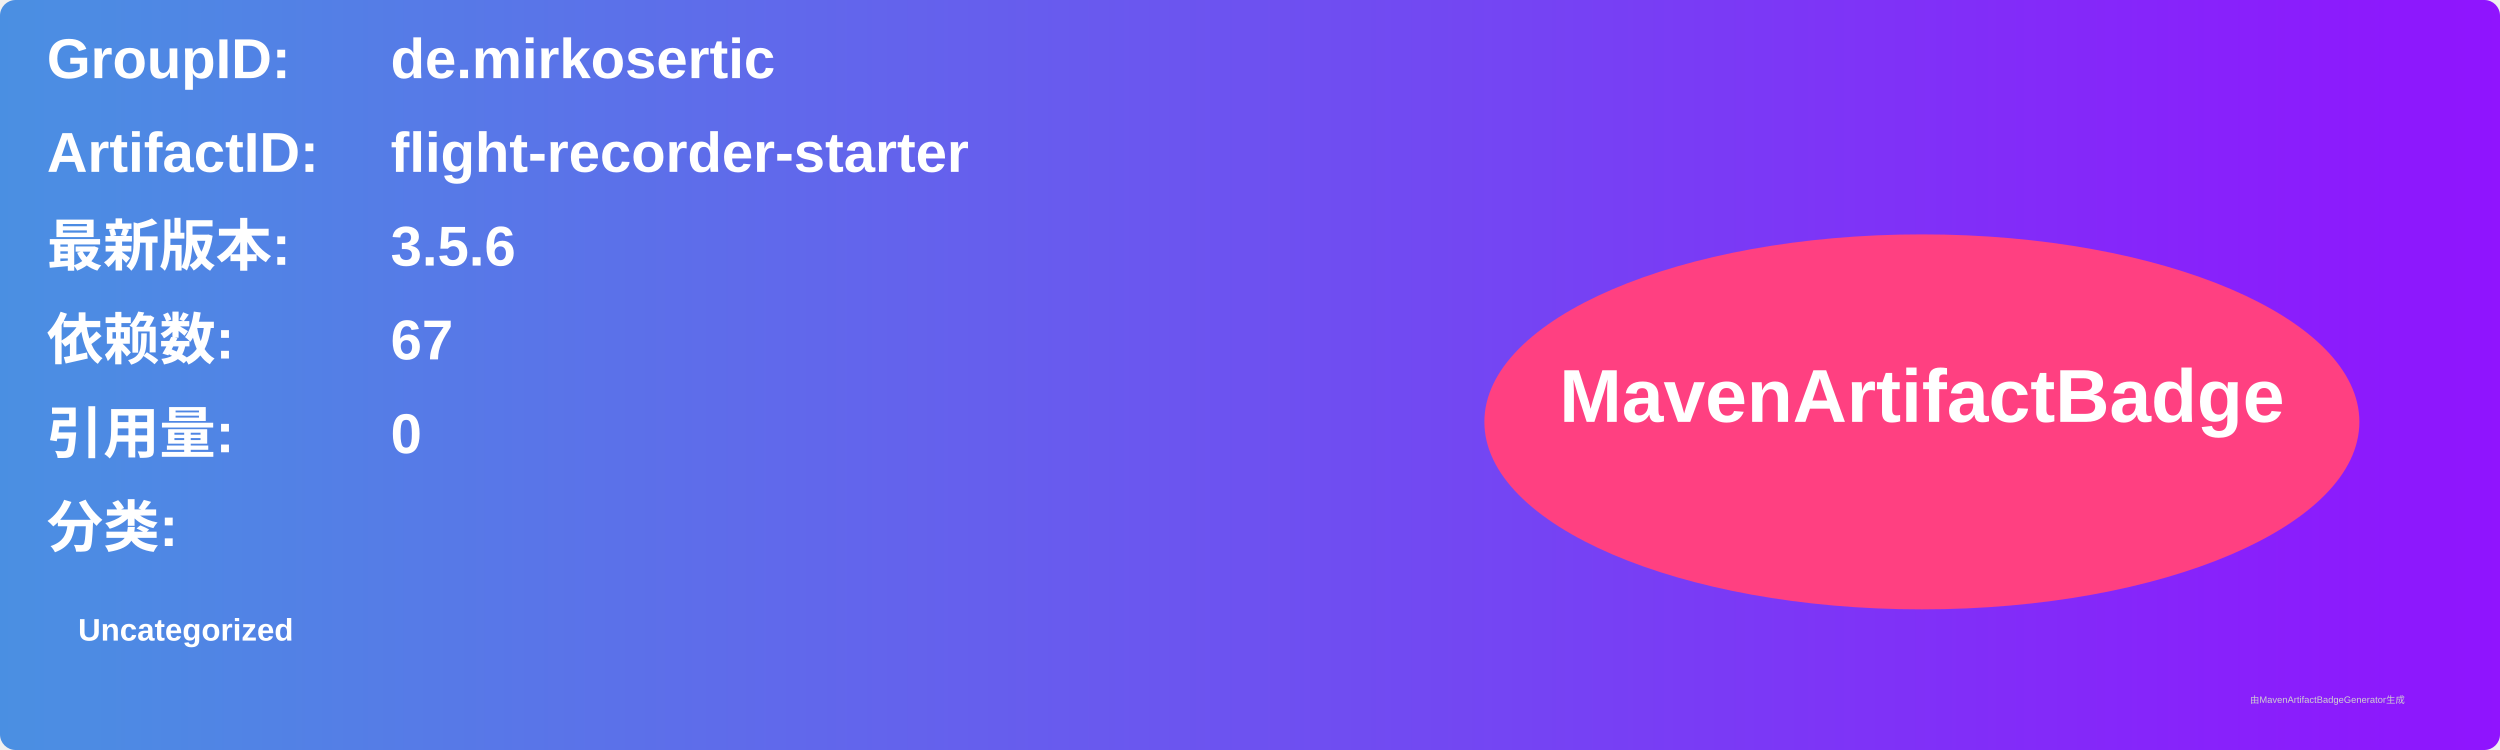
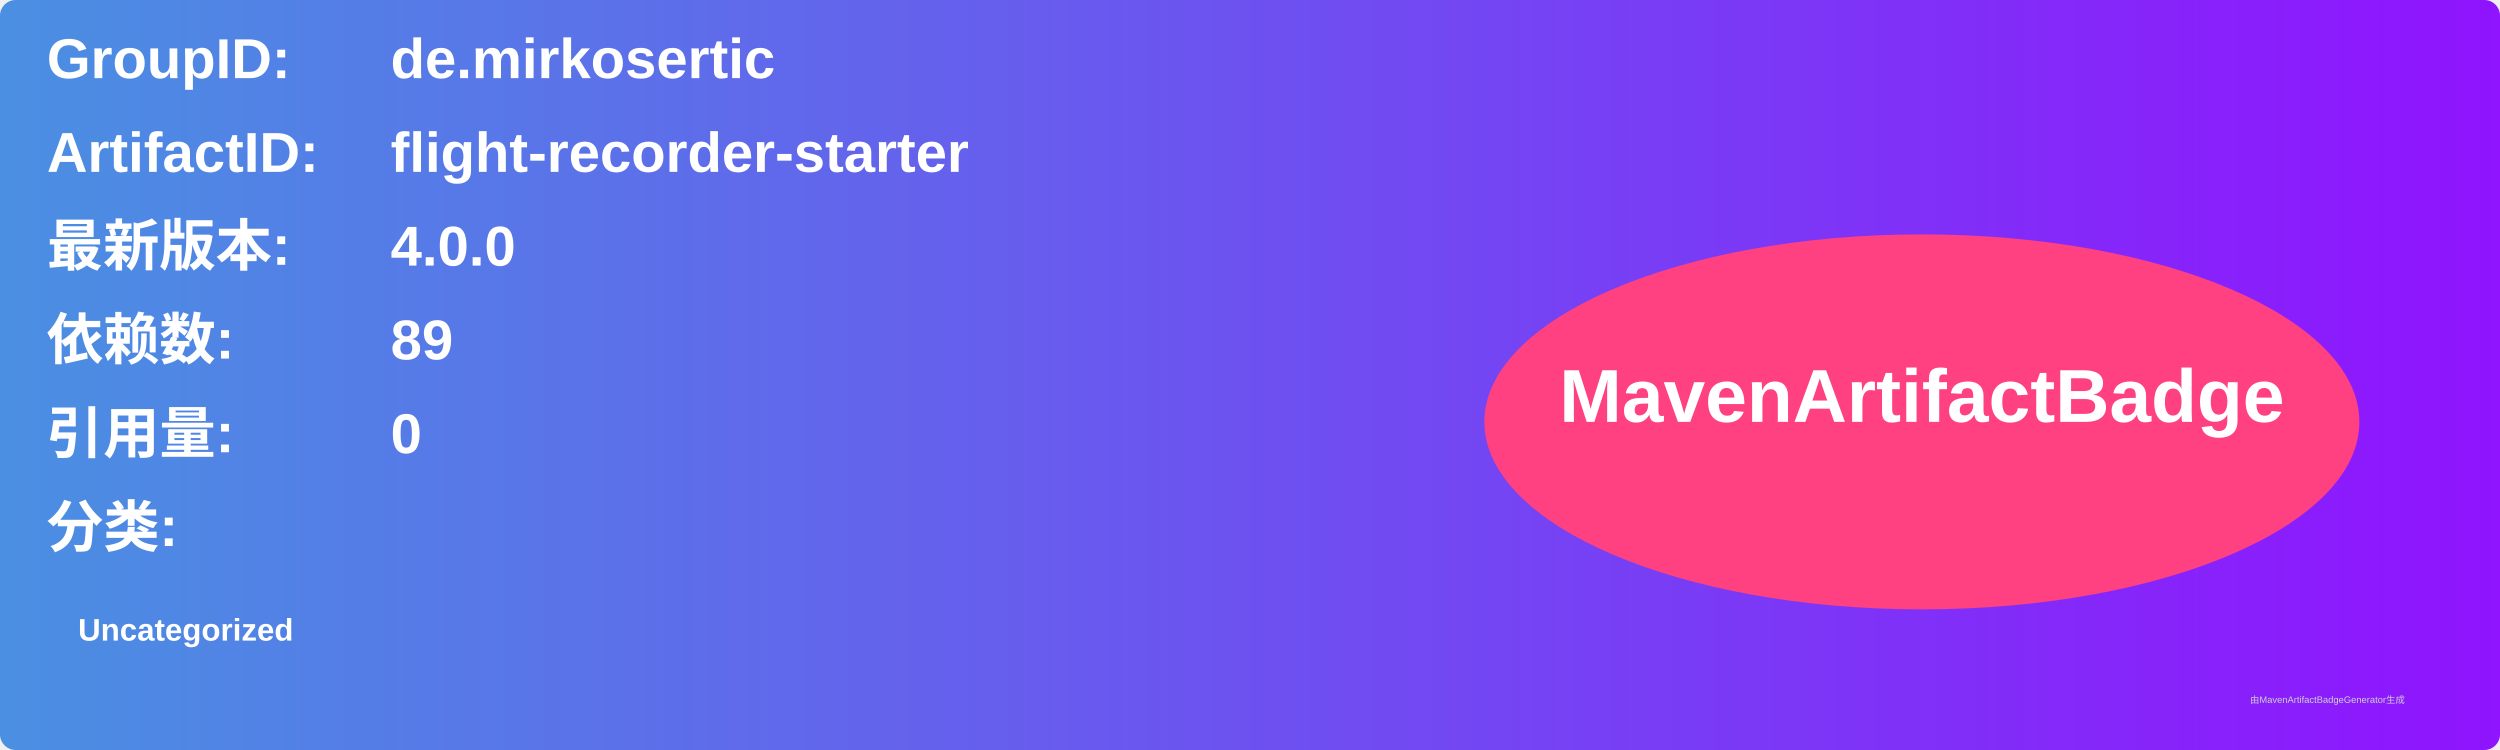
<svg xmlns="http://www.w3.org/2000/svg" width="800" height="240" viewBox="0 0 800 240">
  <linearGradient id="grad" x1="0%" y1="0%" x2="100%" y2="0%">
    <stop offset="0%" stop-color="#4a90e2" />
    <stop offset="100%" stop-color="#9013fe" />
  </linearGradient>
  <rect width="100%" height="100%" rx="5" ry="5" fill="url(#grad)" />
  <g transform="translate(15, 15)">
    <text x="0" y="10" font-family="Arial" font-size="18" fill="white" font-weight="bold" width="260">GroupID:</text>
    <text x="110" y="10" font-family="Arial" font-size="18" fill="white" font-weight="bold" width="460">de.mirkosertic</text>
    <text x="0" y="40" font-family="Arial" font-size="18" fill="white" font-weight="bold" width="260">ArtifactID:</text>
    <text x="110" y="40" font-family="Arial" font-size="18" fill="white" font-weight="bold" width="460">flight-recorder-starter</text>
    <text x="0" y="70" font-family="Arial" font-size="18" fill="white" font-weight="bold">最新版本:</text>
    <text x="110" y="70" font-family="Arial" font-size="18" fill="white" font-weight="bold">
-       <tspan font-weight="bold">3.5.6</tspan>
+       <tspan font-weight="bold">4.0.0</tspan>
    </text>
    <text x="0" y="100" font-family="Arial" font-size="18" fill="white" font-weight="bold">依赖数: </text>
    <text x="110" y="100" font-family="Arial" font-size="18" fill="white">
-       <tspan font-weight="bold">67</tspan>
+       <tspan font-weight="bold">89</tspan>
    </text>
    <text x="0" y="130" font-family="Arial" font-size="18" fill="white" font-weight="bold">引用量: </text>
    <text x="110" y="130" font-family="Arial" font-size="18" fill="white">
      <tspan font-weight="bold">0</tspan>
    </text>
    <text x="0" y="160" font-family="Arial" font-size="18" fill="white" font-weight="bold">分类:</text>
    <text x="10" y="190" font-family="Arial" font-size="10" fill="white">
      <tspan font-weight="bold">Uncategorized</tspan>
    </text>
    <ellipse cx="600" cy="120" rx="140" ry="60" fill="#ff4081" />
    <text x="600" y="120" text-anchor="middle" font-family="Arial" font-size="24" fill="white" font-weight="bold">MavenArtifactBadge</text>
  </g>
  <text x="720" y="225" font-family="Arial" font-size="3" fill="#d0d0d0">由MavenArtifactBadgeGenerator生成</text>
</svg>
